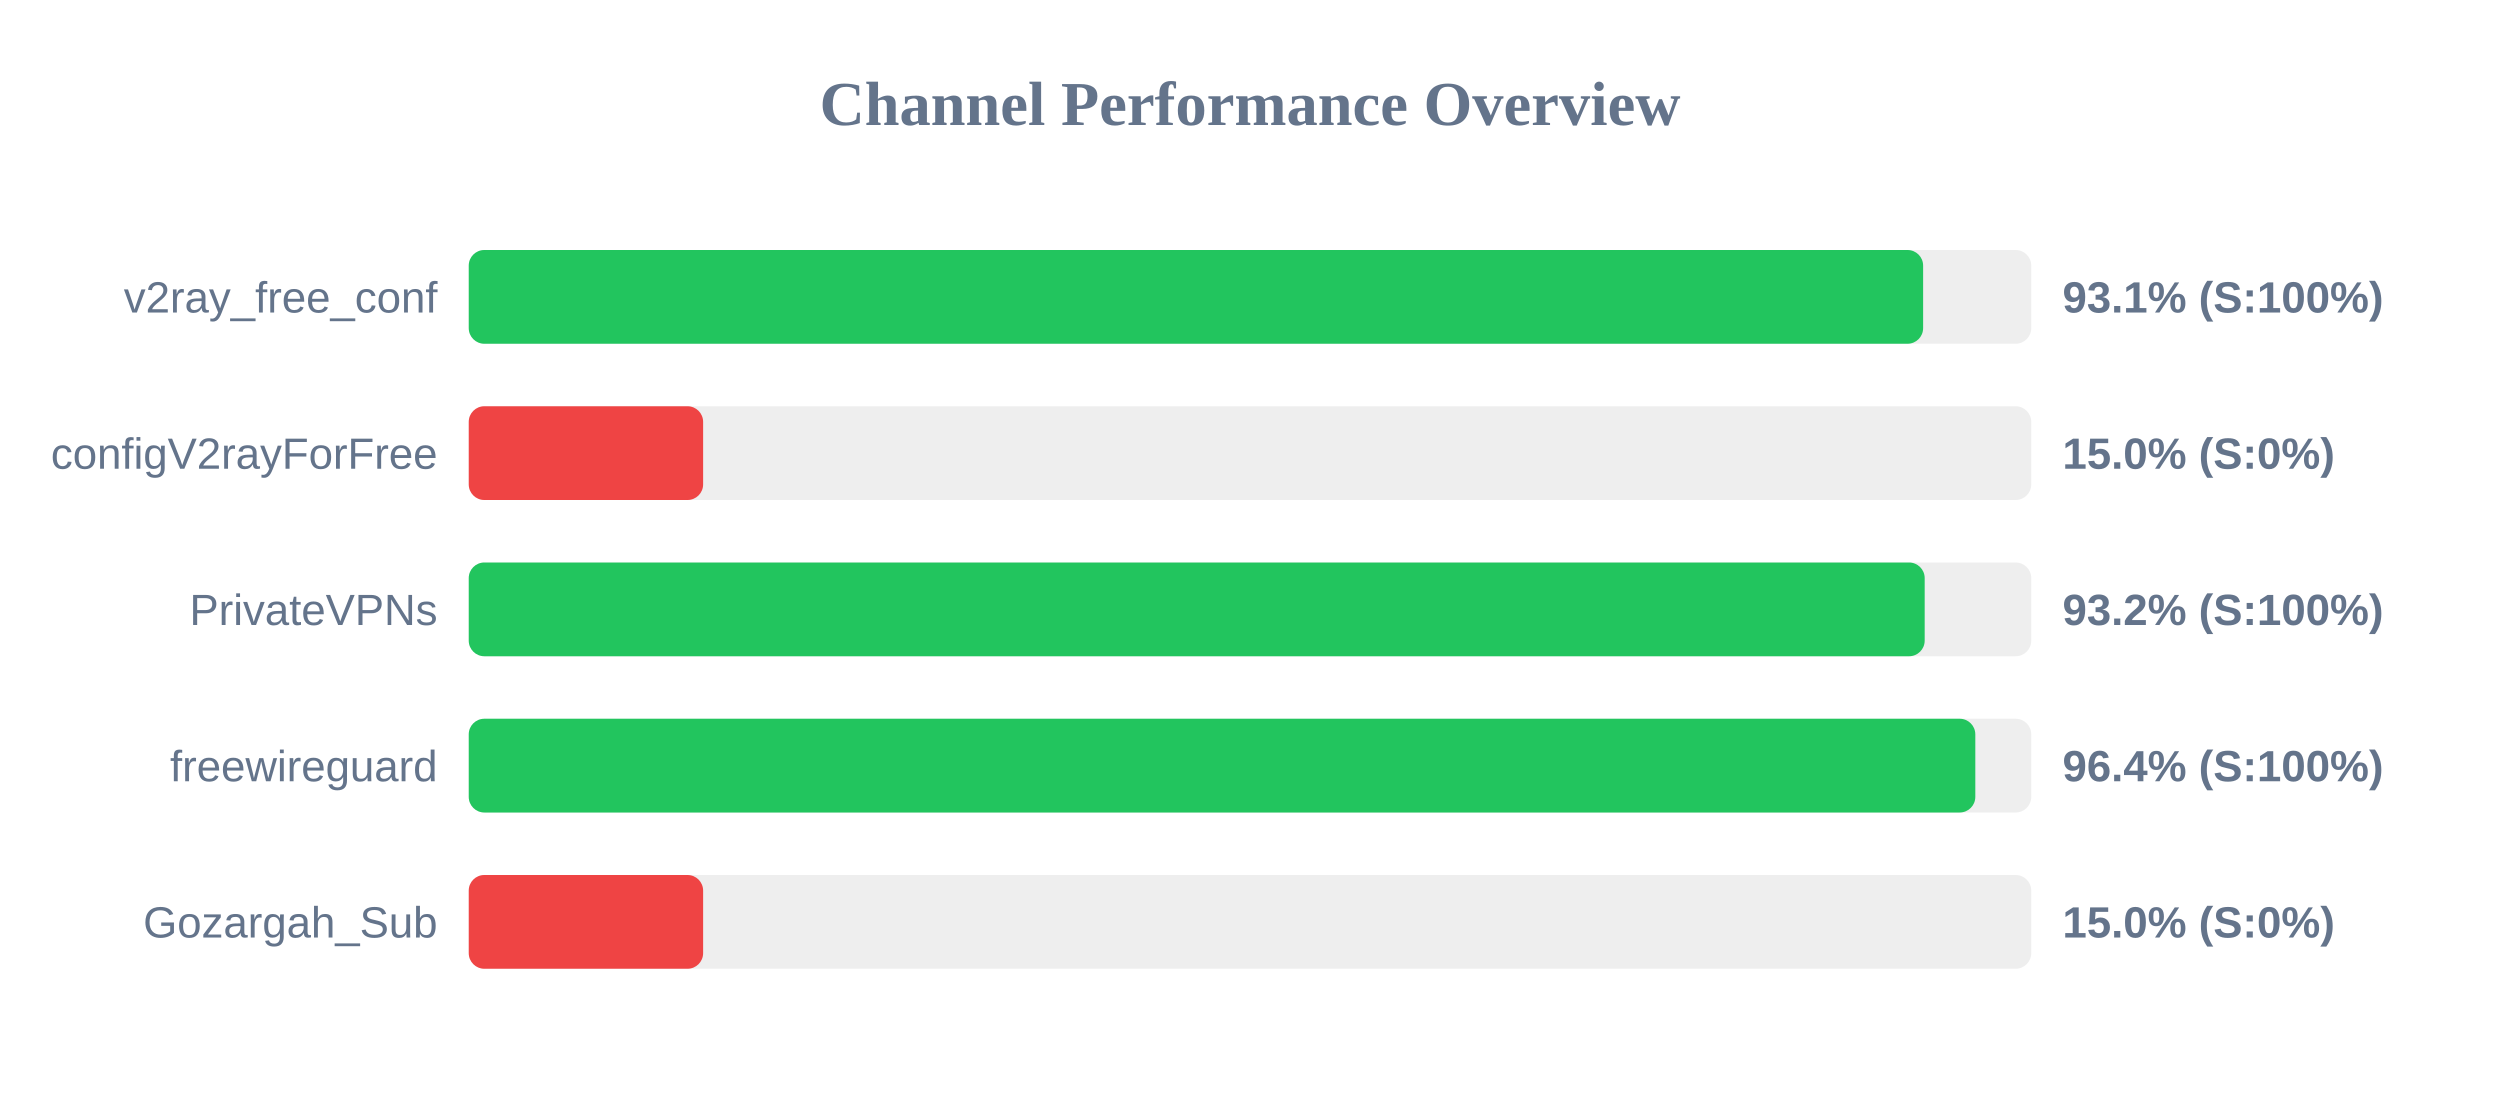
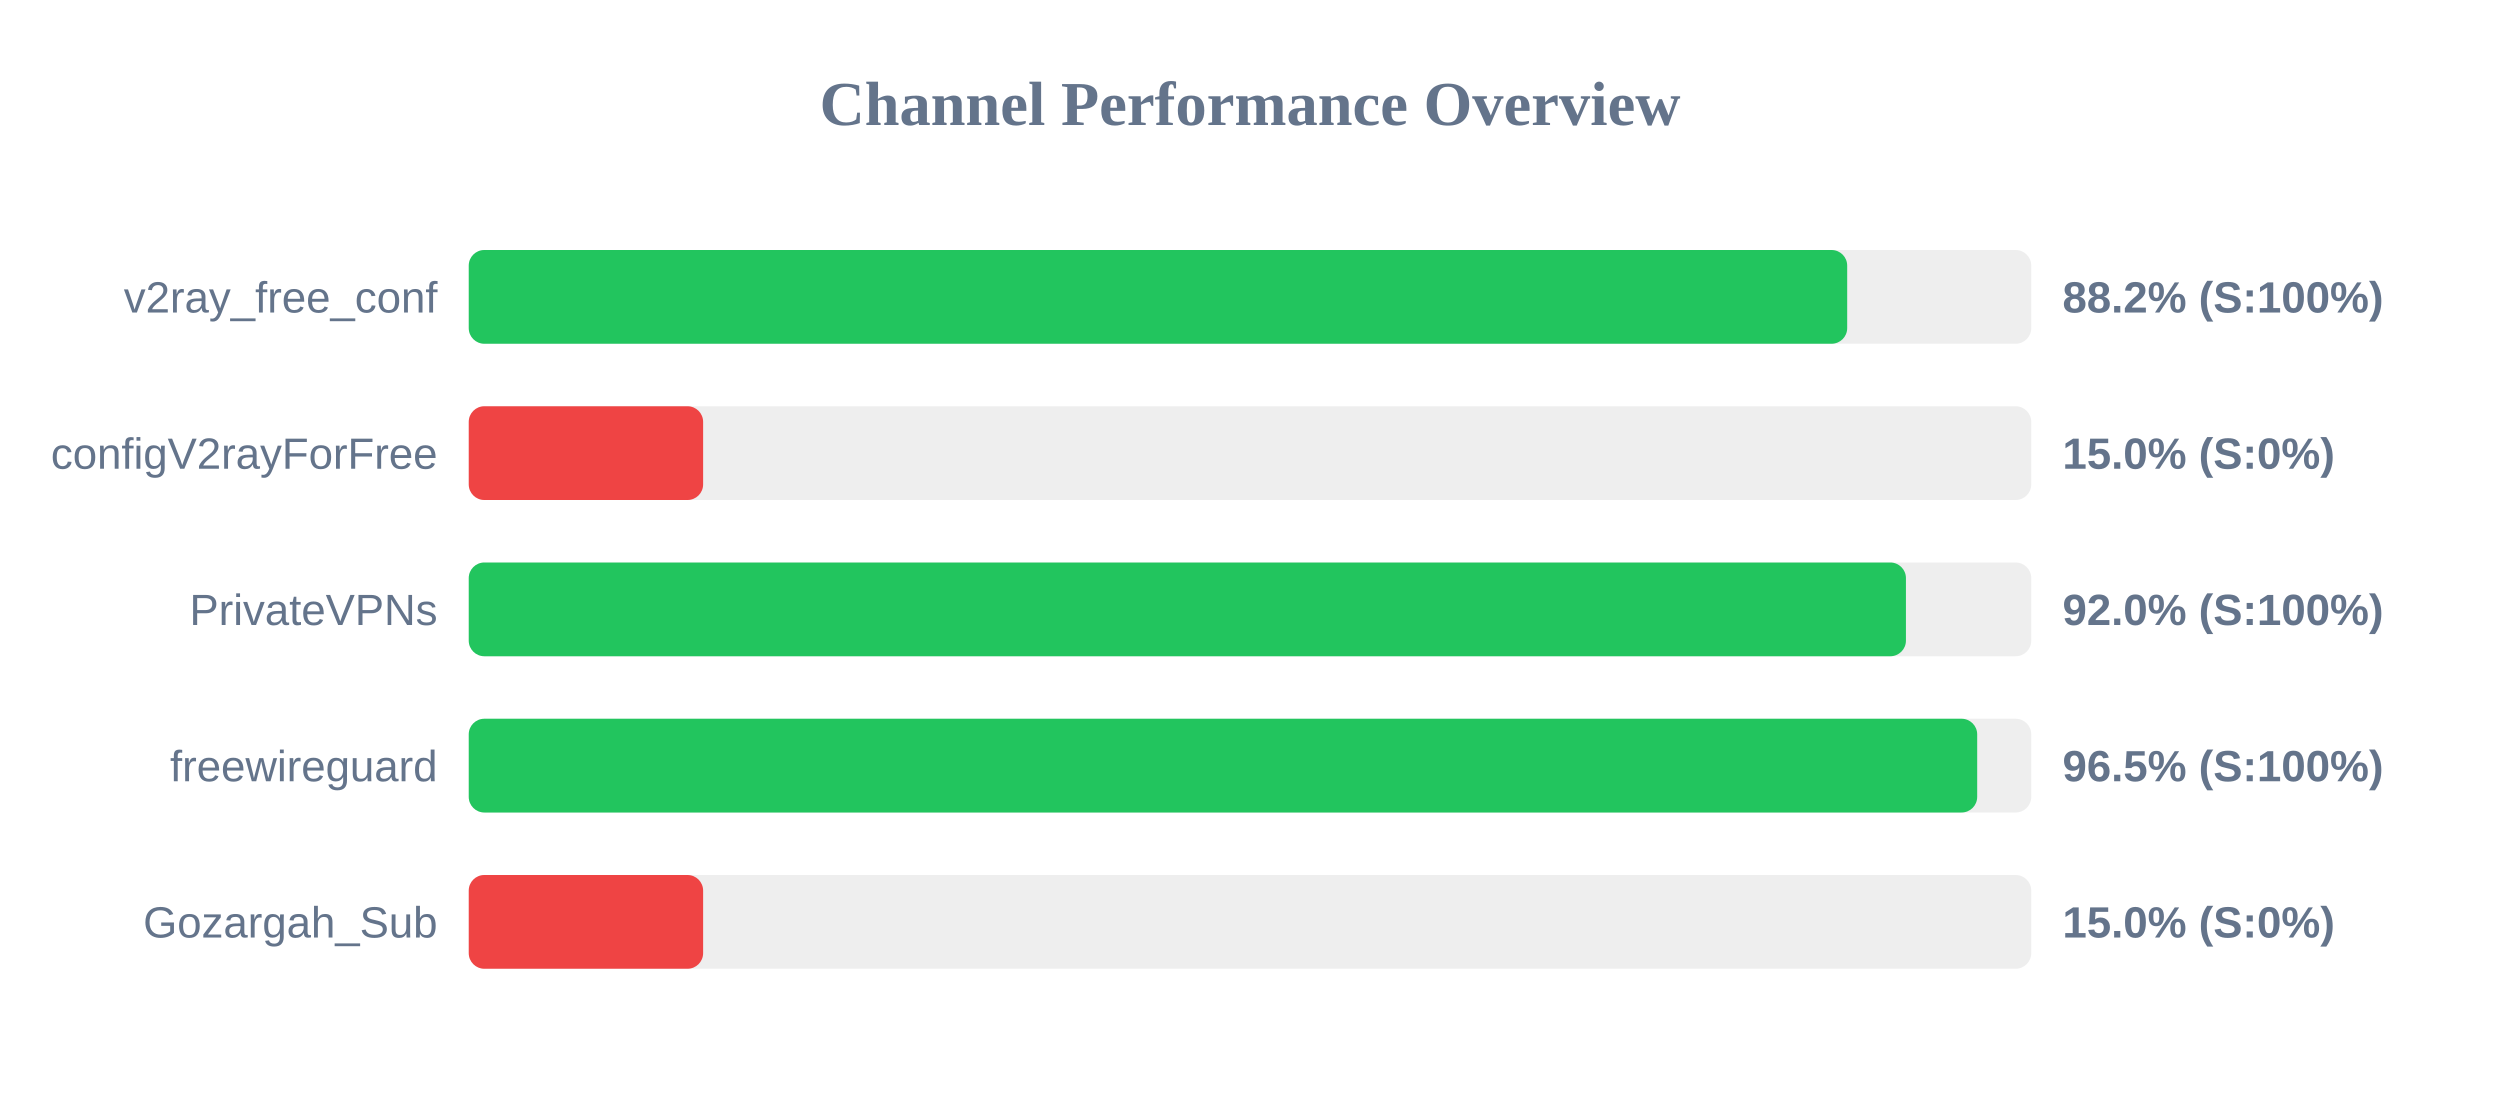
<svg xmlns="http://www.w3.org/2000/svg" width="800" height="350" version="1.1">
  <style>
        .row { font: 14px Arial; fill: #64748b; }
        .score { font: bold 14px Arial; fill: #64748b; }
    </style>
  <text x="400" y="40" text-anchor="middle" font-size="20px" font-weight="bold" fill="#64748b">Channel Performance Overview</text>
  <rect x="150" y="80" width="500" height="30" fill="#eee" rx="5" />
-   <rect x="150" y="80" width="465.4" height="30" fill="#22c55e" rx="5" />
+   <rect x="150" y="80" width="441.1" height="30" fill="#22c55e" rx="5" />
  <text x="140" y="100" text-anchor="end" class="row">v2ray_free_conf</text>
-   <text x="660" y="100" text-anchor="start" class="score">93.1% (S:100%)</text>
+   <text x="660" y="100" text-anchor="start" class="score">88.2% (S:100%)</text>
  <rect x="150" y="130" width="500" height="30" fill="#eee" rx="5" />
  <rect x="150" y="130" width="75.0" height="30" fill="#ef4444" rx="5" />
  <text x="140" y="150" text-anchor="end" class="row">configV2rayForFree</text>
  <text x="660" y="150" text-anchor="start" class="score">15.0% (S:0%)</text>
  <rect x="150" y="180" width="500" height="30" fill="#eee" rx="5" />
-   <rect x="150" y="180" width="465.9" height="30" fill="#22c55e" rx="5" />
+   <rect x="150" y="180" width="459.9" height="30" fill="#22c55e" rx="5" />
  <text x="140" y="200" text-anchor="end" class="row">PrivateVPNs</text>
-   <text x="660" y="200" text-anchor="start" class="score">93.2% (S:100%)</text>
+   <text x="660" y="200" text-anchor="start" class="score">92.0% (S:100%)</text>
  <rect x="150" y="230" width="500" height="30" fill="#eee" rx="5" />
-   <rect x="150" y="230" width="482.1" height="30" fill="#22c55e" rx="5" />
+   <rect x="150" y="230" width="482.7" height="30" fill="#22c55e" rx="5" />
  <text x="140" y="250" text-anchor="end" class="row">freewireguard</text>
-   <text x="660" y="250" text-anchor="start" class="score">96.4% (S:100%)</text>
+   <text x="660" y="250" text-anchor="start" class="score">96.5% (S:100%)</text>
  <rect x="150" y="280" width="500" height="30" fill="#eee" rx="5" />
  <rect x="150" y="280" width="75.0" height="30" fill="#ef4444" rx="5" />
  <text x="140" y="300" text-anchor="end" class="row">Gozargah_Sub</text>
  <text x="660" y="300" text-anchor="start" class="score">15.0% (S:0%)</text>
</svg>
